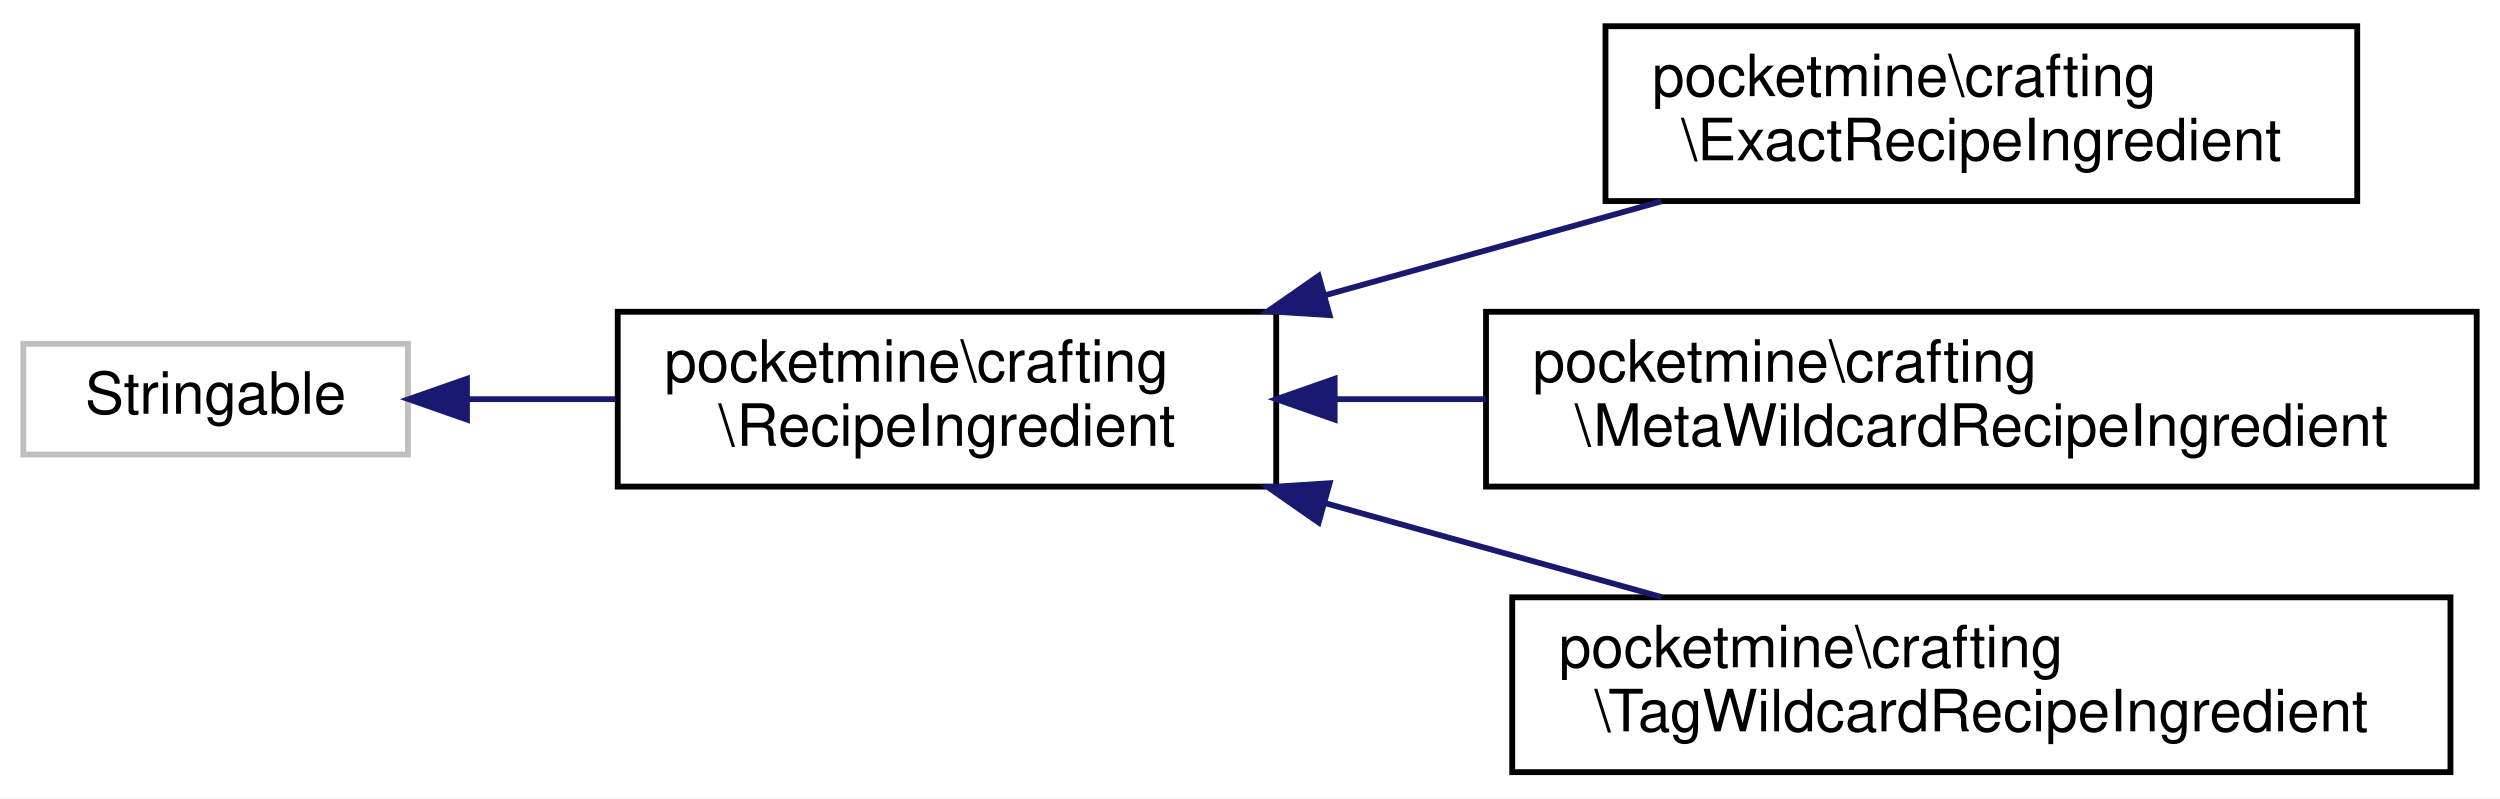
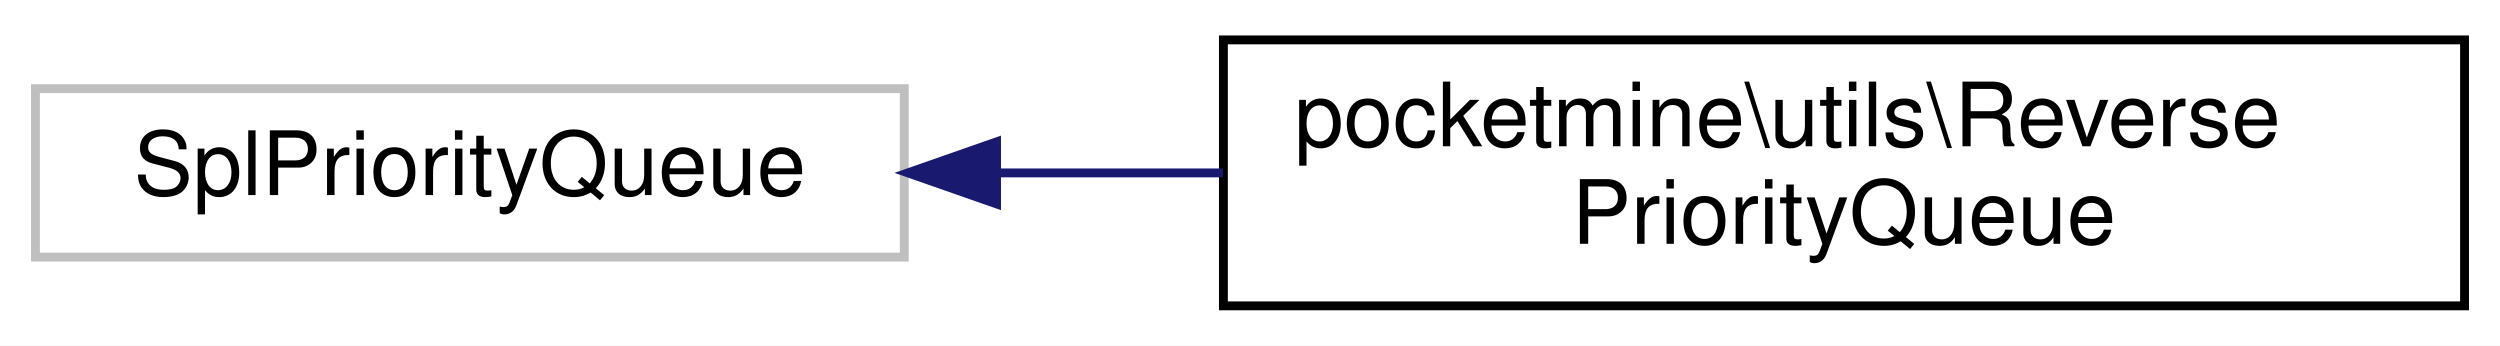
- <svg xmlns="http://www.w3.org/2000/svg" xmlns:xlink="http://www.w3.org/1999/xlink" width="429pt" height="137pt" viewBox="0.00 0.00 429.00 137.00">
-   <g id="graph0" class="graph" transform="scale(1 1) rotate(0) translate(4 133)">
-     <polygon fill="white" stroke="transparent" points="-4,4 -4,-133 425,-133 425,4 -4,4" />
+ <svg xmlns="http://www.w3.org/2000/svg" xmlns:xlink="http://www.w3.org/1999/xlink" width="282pt" height="39pt" viewBox="0.00 0.00 282.00 39.00">
+   <g id="graph0" class="graph" transform="scale(1 1) rotate(0) translate(4 35)">
+     <polygon fill="white" stroke="transparent" points="-4,4 -4,-35 278,-35 278,4 -4,4" />
    <g id="node1" class="node">
      <g id="a_node1">
        <a xlink:title=" ">
-           <polygon fill="white" stroke="#bfbfbf" points="0,-55 0,-74 66,-74 66,-55 0,-55" />
-           <text text-anchor="middle" x="33" y="-62" font-family="Helvetica,sans-Serif" font-size="10.00">Stringable</text>
+           <polygon fill="white" stroke="#bfbfbf" points="0,-6 0,-25 98,-25 98,-6 0,-6" />
+           <text text-anchor="middle" x="49" y="-13" font-family="Helvetica,sans-Serif" font-size="10.00">SplPriorityQueue</text>
        </a>
      </g>
    </g>
    <g id="node2" class="node">
      <g id="a_node2">
-         <a xlink:href="dd/d65/interfacepocketmine_1_1crafting_1_1_recipe_ingredient.html" target="_top" xlink:title=" ">
-           <polygon fill="white" stroke="black" points="102,-49.5 102,-79.5 215,-79.5 215,-49.5 102,-49.5" />
-           <text text-anchor="start" x="110" y="-67.5" font-family="Helvetica,sans-Serif" font-size="10.00">pocketmine\crafting</text>
-           <text text-anchor="middle" x="158.5" y="-56.5" font-family="Helvetica,sans-Serif" font-size="10.00">\RecipeIngredient</text>
+         <a xlink:href="df/dad/classpocketmine_1_1utils_1_1_reverse_priority_queue.html" target="_top" xlink:title=" ">
+           <polygon fill="white" stroke="black" points="134,-0.5 134,-30.5 274,-30.5 274,-0.5 134,-0.5" />
+           <text text-anchor="start" x="142" y="-18.5" font-family="Helvetica,sans-Serif" font-size="10.00">pocketmine\utils\Reverse</text>
+           <text text-anchor="middle" x="204" y="-7.5" font-family="Helvetica,sans-Serif" font-size="10.00">PriorityQueue</text>
        </a>
      </g>
    </g>
    <g id="edge1" class="edge">
-       <path fill="none" stroke="midnightblue" d="M76.17,-64.5C84.36,-64.5 93.07,-64.5 101.62,-64.5" />
-       <polygon fill="midnightblue" stroke="midnightblue" points="76.13,-61 66.13,-64.5 76.13,-68 76.13,-61" />
-     </g>
-     <g id="node3" class="node">
-       <g id="a_node3">
-         <a xlink:href="da/dae/classpocketmine_1_1crafting_1_1_exact_recipe_ingredient.html" target="_top" xlink:title=" ">
-           <polygon fill="white" stroke="black" points="271.5,-98.5 271.5,-128.5 400.5,-128.5 400.5,-98.5 271.5,-98.5" />
-           <text text-anchor="start" x="279.5" y="-116.5" font-family="Helvetica,sans-Serif" font-size="10.00">pocketmine\crafting</text>
-           <text text-anchor="middle" x="336" y="-105.5" font-family="Helvetica,sans-Serif" font-size="10.00">\ExactRecipeIngredient</text>
-         </a>
-       </g>
-     </g>
-     <g id="edge2" class="edge">
-       <path fill="none" stroke="midnightblue" d="M223.33,-82.32C242.28,-87.61 262.84,-93.35 281.09,-98.45" />
-       <polygon fill="midnightblue" stroke="midnightblue" points="224.16,-78.92 213.59,-79.6 222.28,-85.66 224.16,-78.92" />
-     </g>
-     <g id="node4" class="node">
-       <g id="a_node4">
-         <a xlink:href="dd/d47/classpocketmine_1_1crafting_1_1_meta_wildcard_recipe_ingredient.html" target="_top" xlink:title=" ">
-           <polygon fill="white" stroke="black" points="251,-49.5 251,-79.5 421,-79.5 421,-49.5 251,-49.5" />
-           <text text-anchor="start" x="259" y="-67.5" font-family="Helvetica,sans-Serif" font-size="10.00">pocketmine\crafting</text>
-           <text text-anchor="middle" x="336" y="-56.5" font-family="Helvetica,sans-Serif" font-size="10.00">\MetaWildcardRecipeIngredient</text>
-         </a>
-       </g>
-     </g>
-     <g id="edge3" class="edge">
-       <path fill="none" stroke="midnightblue" d="M225.15,-64.5C233.58,-64.5 242.3,-64.5 250.98,-64.5" />
-       <polygon fill="midnightblue" stroke="midnightblue" points="225.03,-61 215.03,-64.5 225.03,-68 225.03,-61" />
-     </g>
-     <g id="node5" class="node">
-       <g id="a_node5">
-         <a xlink:href="d4/d64/classpocketmine_1_1crafting_1_1_tag_wildcard_recipe_ingredient.html" target="_top" xlink:title=" ">
-           <polygon fill="white" stroke="black" points="255.5,-0.5 255.5,-30.5 416.5,-30.5 416.5,-0.5 255.5,-0.5" />
-           <text text-anchor="start" x="263.5" y="-18.5" font-family="Helvetica,sans-Serif" font-size="10.00">pocketmine\crafting</text>
-           <text text-anchor="middle" x="336" y="-7.5" font-family="Helvetica,sans-Serif" font-size="10.00">\TagWildcardRecipeIngredient</text>
-         </a>
-       </g>
-     </g>
-     <g id="edge4" class="edge">
-       <path fill="none" stroke="midnightblue" d="M223.33,-46.68C242.28,-41.39 262.84,-35.65 281.09,-30.55" />
-       <polygon fill="midnightblue" stroke="midnightblue" points="222.28,-43.34 213.59,-49.4 224.16,-50.08 222.28,-43.34" />
+       <path fill="none" stroke="midnightblue" d="M108.41,-15.5C116.76,-15.5 125.41,-15.5 133.94,-15.5" />
+       <polygon fill="midnightblue" stroke="midnightblue" points="108.41,-12 98.41,-15.5 108.41,-19 108.41,-12" />
    </g>
  </g>
</svg>
